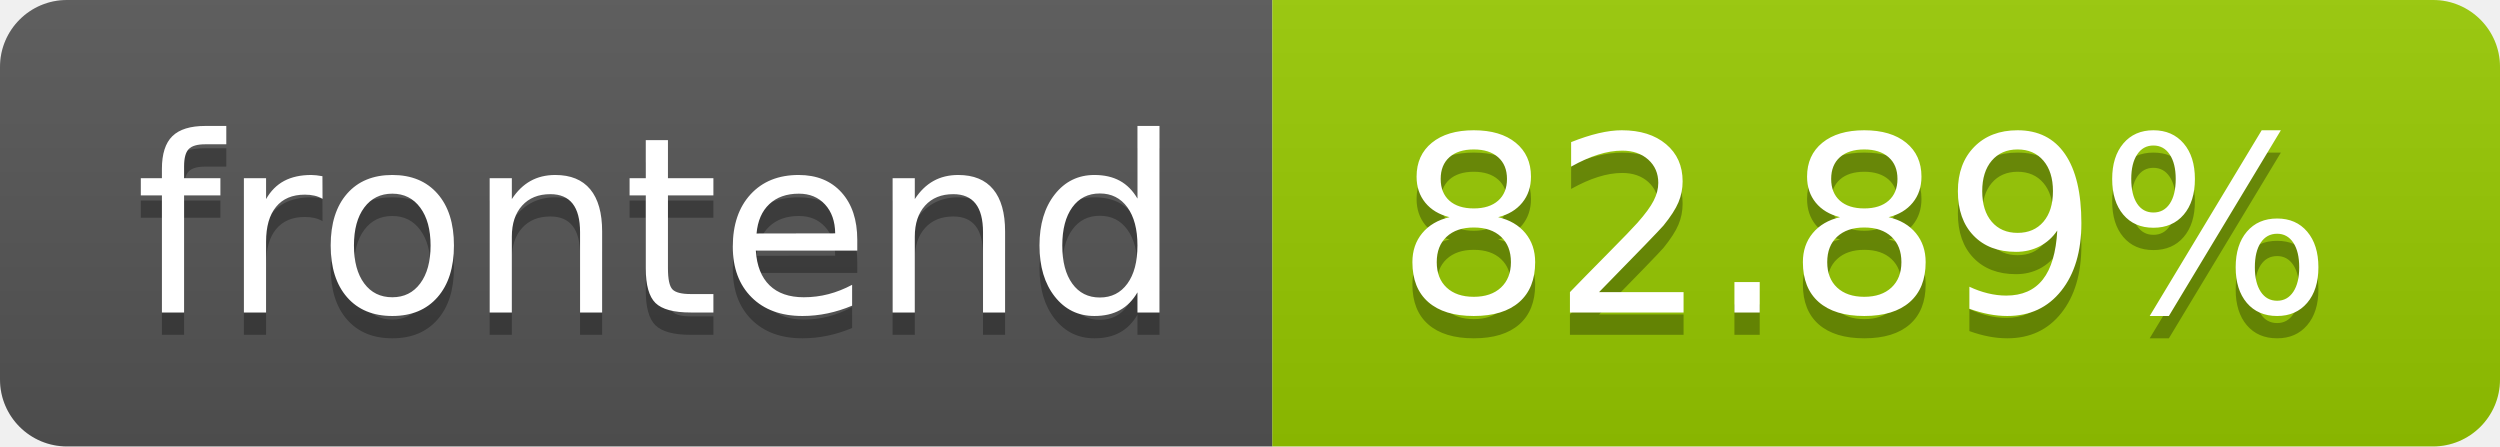
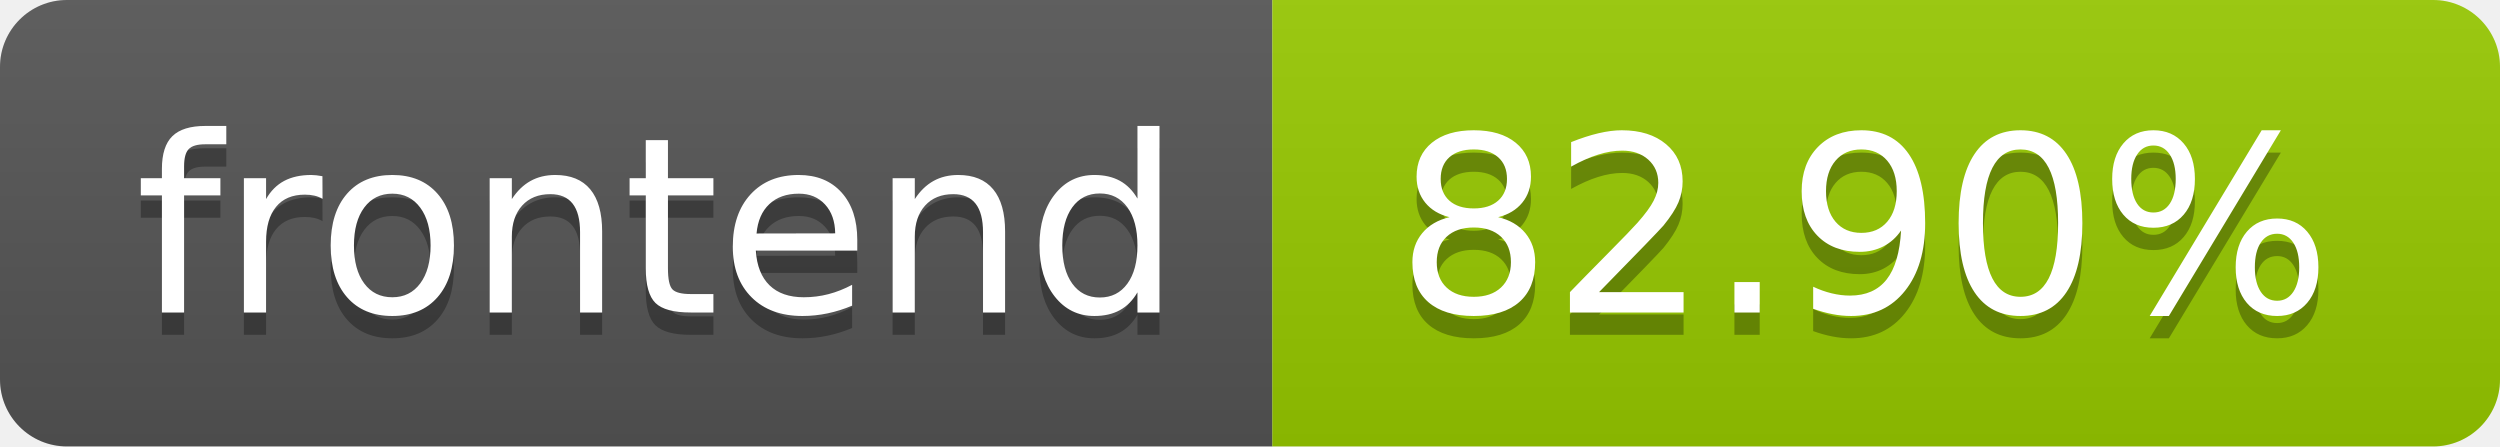
- <svg xmlns="http://www.w3.org/2000/svg" width="112" height="20" role="img" aria-label="frontend: 82.89%">
+ <svg xmlns="http://www.w3.org/2000/svg" width="112" height="20" role="img" aria-label="frontend: 82.90%">
  <linearGradient id="s" x2="0" y2="100%">
    <stop offset="0" stop-color="#bbb" stop-opacity=".1" />
    <stop offset="1" stop-opacity=".1" />
  </linearGradient>
  <clipPath id="r">
    <rect width="112" height="20" rx="3" fill="#fff" />
  </clipPath>
  <g clip-path="url(#r)">
    <rect width="57" height="20" fill="#555" />
    <rect x="57" width="55" height="20" fill="#97ca00" />
    <rect width="112" height="20" fill="url(#s)" />
  </g>
  <g fill="#fff" text-anchor="middle" font-family="Verdana,Geneva,DejaVu Sans,sans-serif" text-rendering="geometricPrecision" font-size="110">
    <text aria-hidden="true" x="295.0" y="150" fill="#010101" fill-opacity=".3" transform="scale(.1)" textLength="470">frontend</text>
    <text x="295.0" y="140" transform="scale(.1)" fill="#fff" textLength="470">frontend</text>
-     <text aria-hidden="true" x="835.0" y="150" fill="#010101" fill-opacity=".3" transform="scale(.1)" textLength="450">82.89%</text>
-     <text x="835.0" y="140" transform="scale(.1)" fill="#fff" textLength="450">82.89%</text>
+     <text aria-hidden="true" x="835.0" y="150" fill="#010101" fill-opacity=".3" transform="scale(.1)" textLength="450">82.90%</text>
+     <text x="835.0" y="140" transform="scale(.1)" fill="#fff" textLength="450">82.90%</text>
  </g>
</svg>
